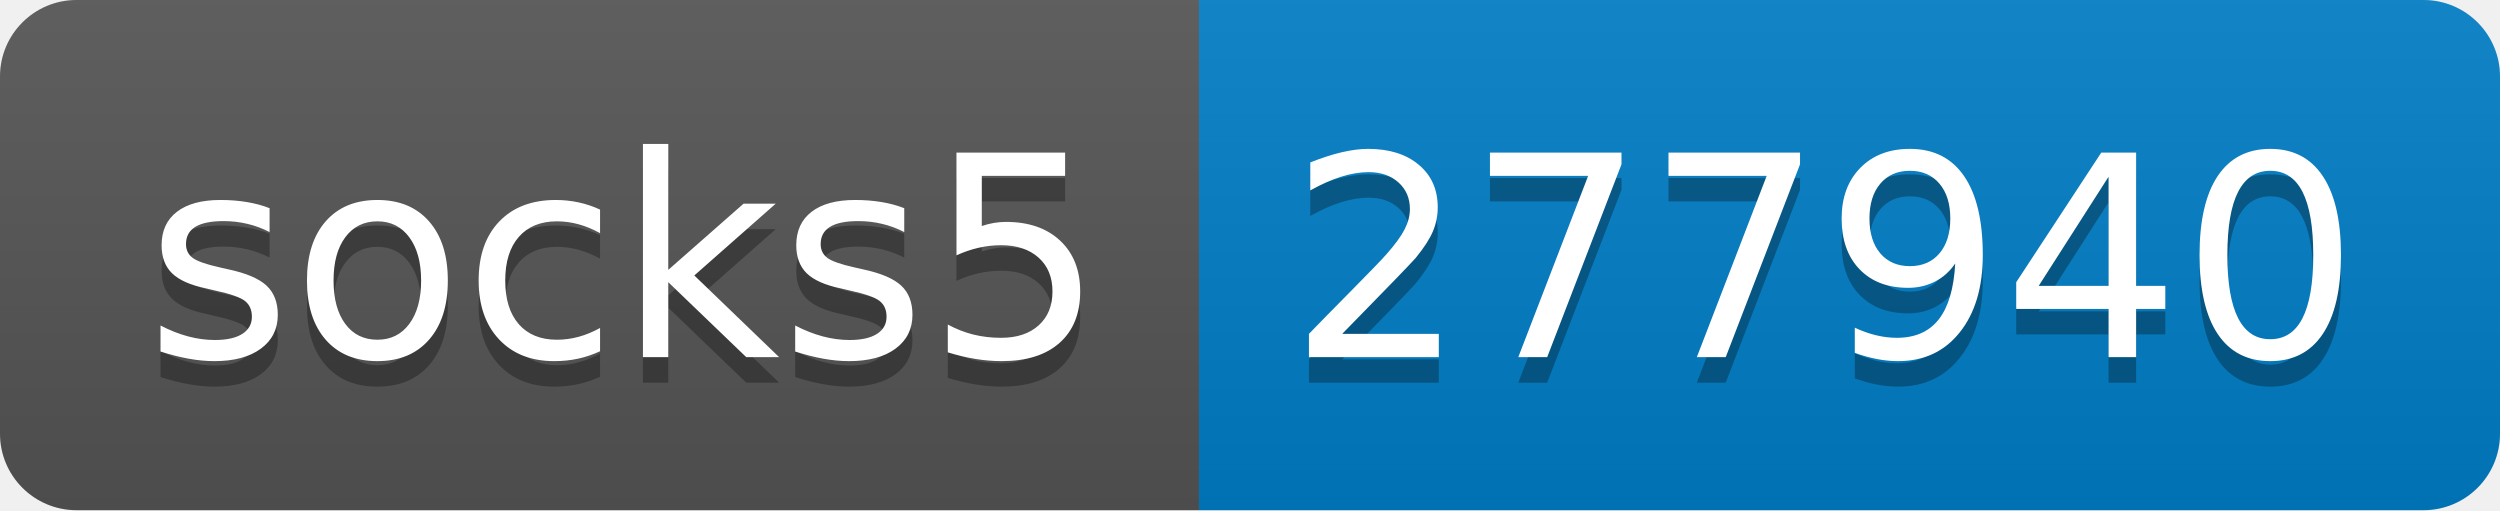
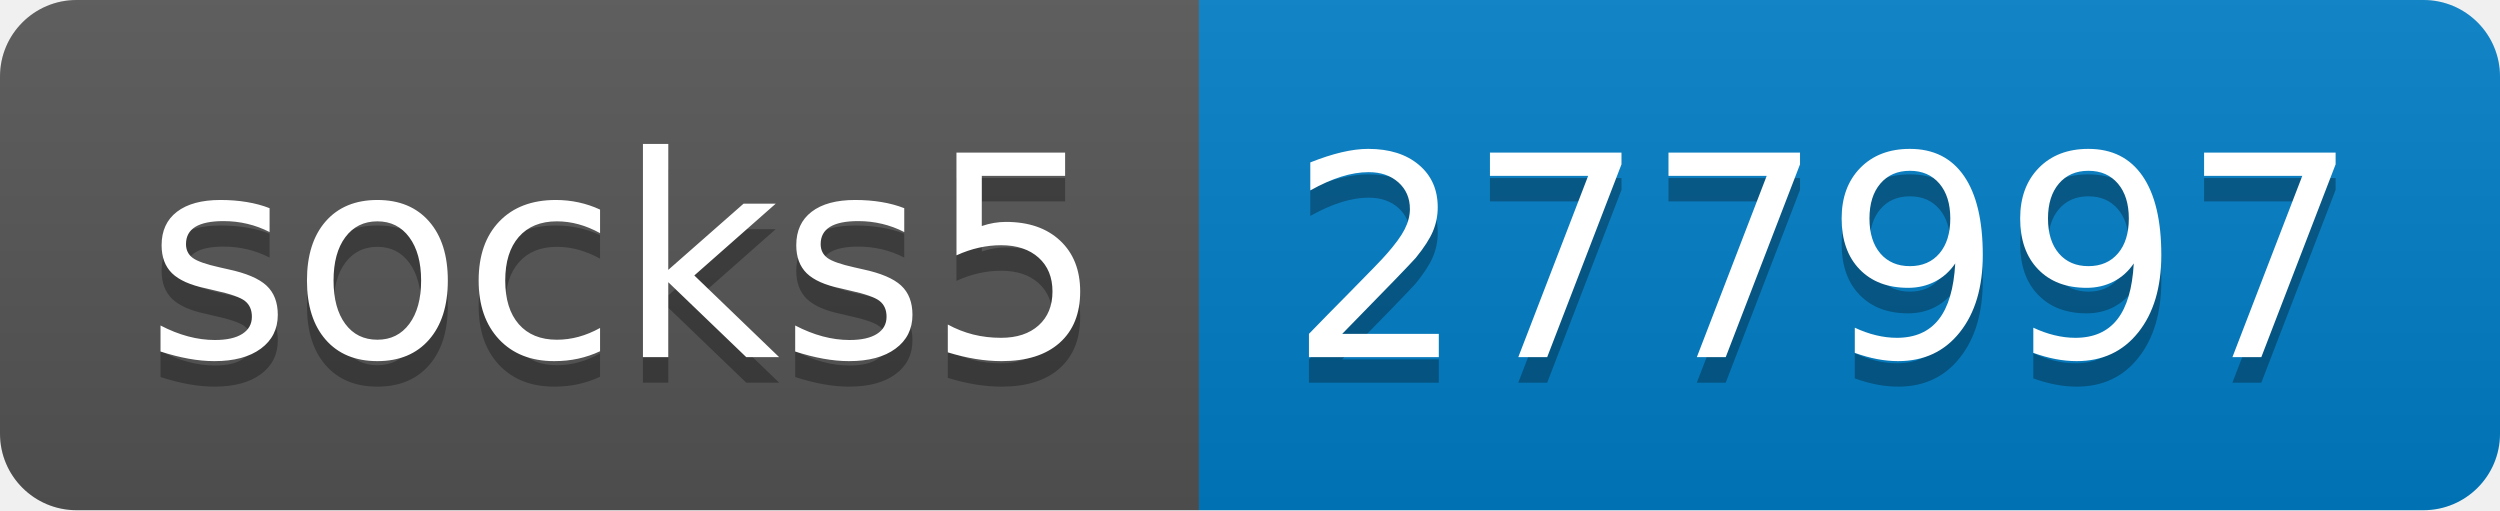
- <svg xmlns="http://www.w3.org/2000/svg" width="98" height="20" role="img" aria-label="socks5: 277940">
+ <svg xmlns="http://www.w3.org/2000/svg" width="98" height="20" role="img" aria-label="socks5: 277997">
  <linearGradient id="s" x2="0" y2="100%">
    <stop offset="0" stop-color="#bbb" stop-opacity=".1" />
    <stop offset="1" stop-opacity=".1" />
  </linearGradient>
  <clipPath id="r">
    <rect width="98" height="20" rx="3" fill="#fff" />
  </clipPath>
  <g clip-path="url(#r)">
    <rect width="47" height="20" fill="#555" />
    <rect x="47" width="51" height="20" fill="#007ec6" />
    <rect width="98" height="20" fill="url(#s)" />
  </g>
  <g fill="#fff" text-anchor="middle" font-family="Verdana,Geneva,DejaVu Sans,sans-serif" text-rendering="geometricPrecision" font-size="110">
    <text aria-hidden="true" x="245" y="150" fill="#010101" fill-opacity=".3" transform="scale(.1)" textLength="370">socks5</text>
    <text x="245" y="140" transform="scale(.1)" fill="#fff" textLength="370">socks5</text>
-     <text aria-hidden="true" x="715" y="150" fill="#010101" fill-opacity=".3" transform="scale(.1)" textLength="410">277940</text>
-     <text x="715" y="140" transform="scale(.1)" fill="#fff" textLength="410">277940</text>
+     <text aria-hidden="true" x="715" y="150" fill="#010101" fill-opacity=".3" transform="scale(.1)" textLength="410">277997</text>
+     <text x="715" y="140" transform="scale(.1)" fill="#fff" textLength="410">277997</text>
  </g>
</svg>
